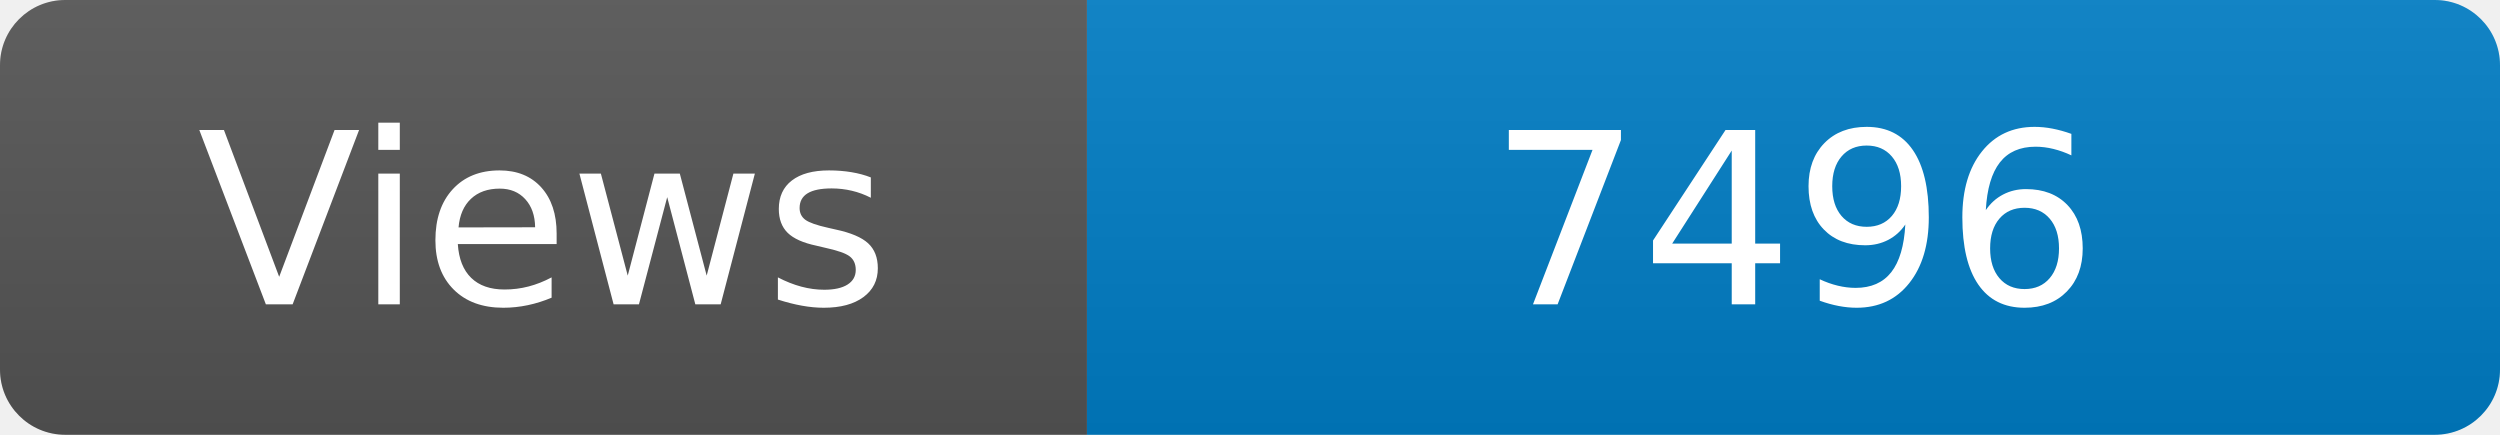
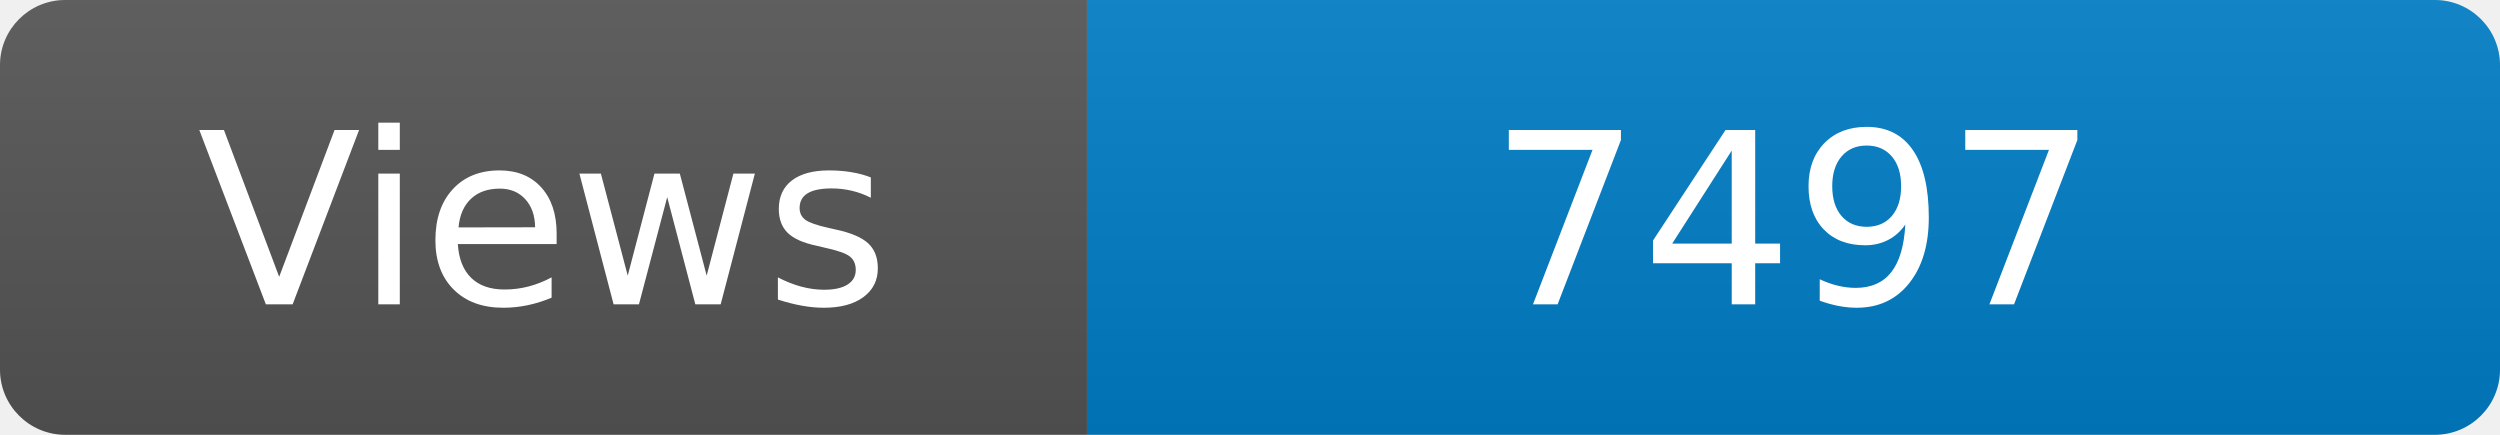
<svg xmlns="http://www.w3.org/2000/svg" width="115" height="20" role="img" aria-label="Maintained?: yes">
  <linearGradient id="s" x2="0" y2="100%">
    <stop offset="0" stop-color="#bbb" stop-opacity=".1" />
    <stop offset="1" stop-opacity=".1" />
  </linearGradient>
  <clipPath id="r">
    <rect width="115" height="20" rx="3" fill="#fff" />
  </clipPath>
  <g clip-path="url(#r)">
    <rect width="50" height="20" fill="#555" />
    <rect x="50" width="160" height="20" fill="#007ec6" />
    <rect width="115" height="20" fill="url(#s)" />
  </g>
  <g fill="#fff" text-anchor="middle" font-family="Verdana,Geneva,DejaVu Sans,sans-serif" font-size="110">
    <text x="250" y="140" transform="scale(.1)" fill="#fff">Views</text>
-     <text x="825" y="140" transform="scale(.1)" fill="#fff">7496</text>
+     <text x="825" y="140" transform="scale(.1)" fill="#fff">7497</text>
  </g>
</svg>
